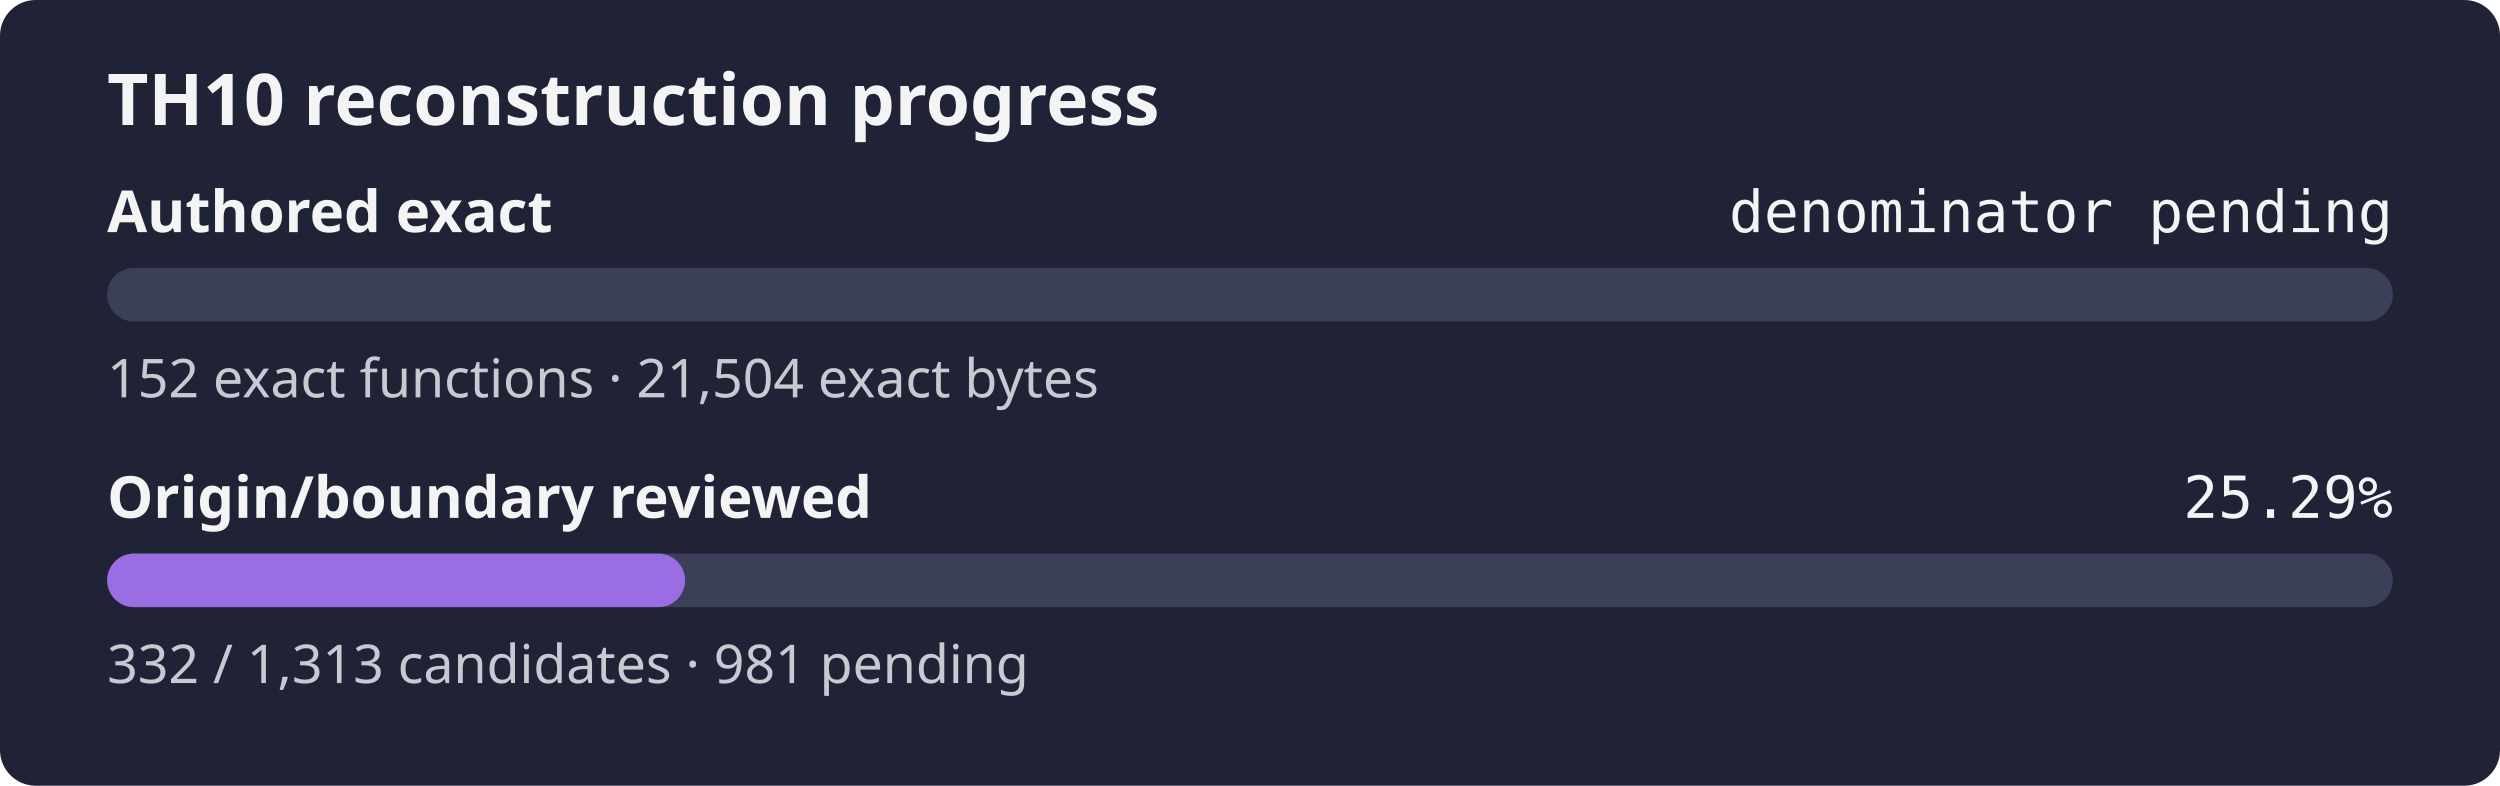
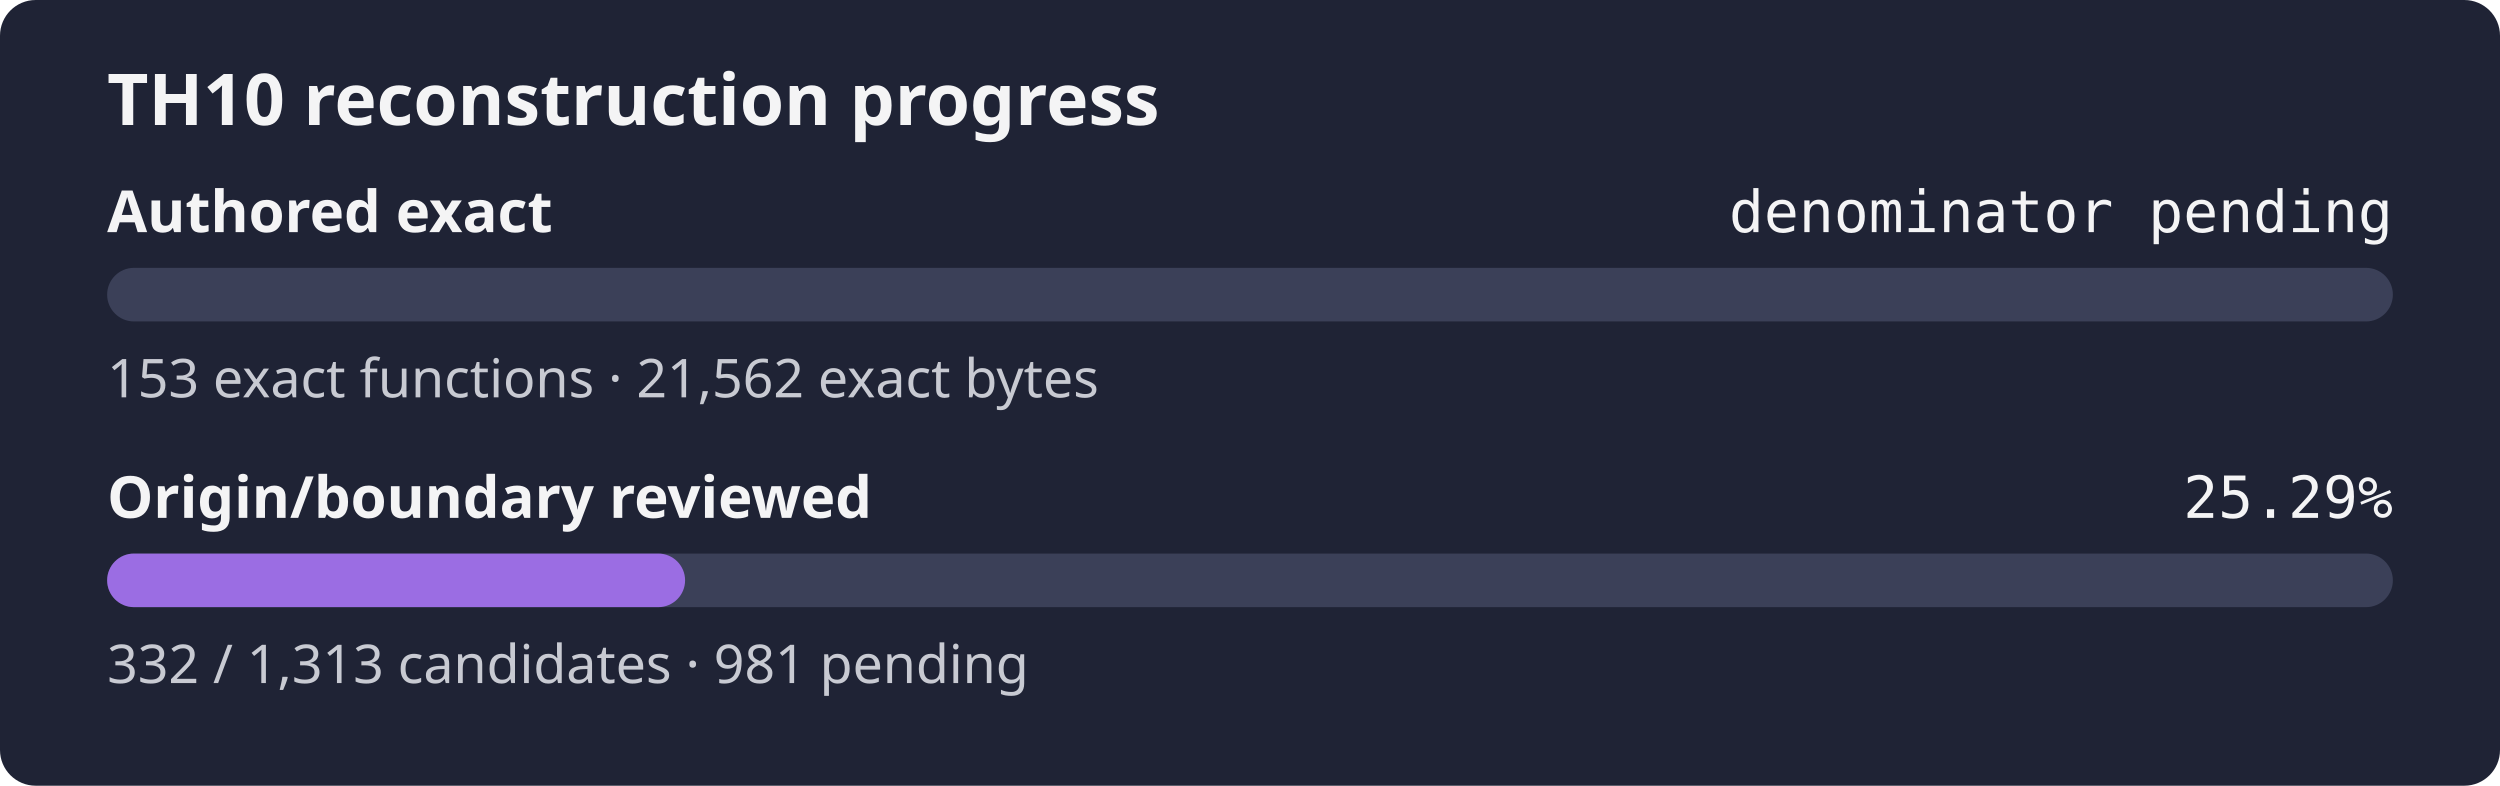
<svg xmlns="http://www.w3.org/2000/svg" width="560" height="176" role="img" aria-label="TH10 reconstruction progress: authored exact denominator pending, origin and boundary review 25.29%">
  <rect width="560" height="176" rx="8" fill="#1f2335" />
  <text x="24" y="28" fill="#f4f4f5" font-family="sans-serif" font-size="16" font-weight="600">TH10 reconstruction progress</text>
  <text x="24" y="52" fill="#f4f4f5" font-family="sans-serif" font-size="13" font-weight="600">Authored exact</text>
  <text x="536" y="52" fill="#f4f4f5" text-anchor="end" font-family="monospace" font-size="13">denominator pending</text>
  <rect x="24" y="60" width="512" height="12" rx="6" fill="#3b4058" />
  <rect x="24" y="60" width="0.00" height="12" rx="6" fill="#9b6de3" />
-   <text x="24" y="89" fill="#c8cad2" font-family="sans-serif" font-size="12">152 exact functions · 21,504 exact bytes</text>
+   <text x="24" y="89" fill="#c8cad2" font-family="sans-serif" font-size="12">153 exact functions · 21,562 exact bytes</text>
  <text x="24" y="116" fill="#f4f4f5" font-family="sans-serif" font-size="13" font-weight="600">Origin/boundary reviewed</text>
  <text x="536" y="116" fill="#f4f4f5" text-anchor="end" font-family="monospace" font-size="13">25.29%</text>
  <rect x="24" y="124" width="512" height="12" rx="6" fill="#3b4058" />
  <rect x="24" y="124" width="129.46" height="12" rx="6" fill="#9b6de3" />
  <text x="24" y="153" fill="#c8cad2" font-family="sans-serif" font-size="12">332 / 1,313 candidates · 981 pending</text>
</svg>
